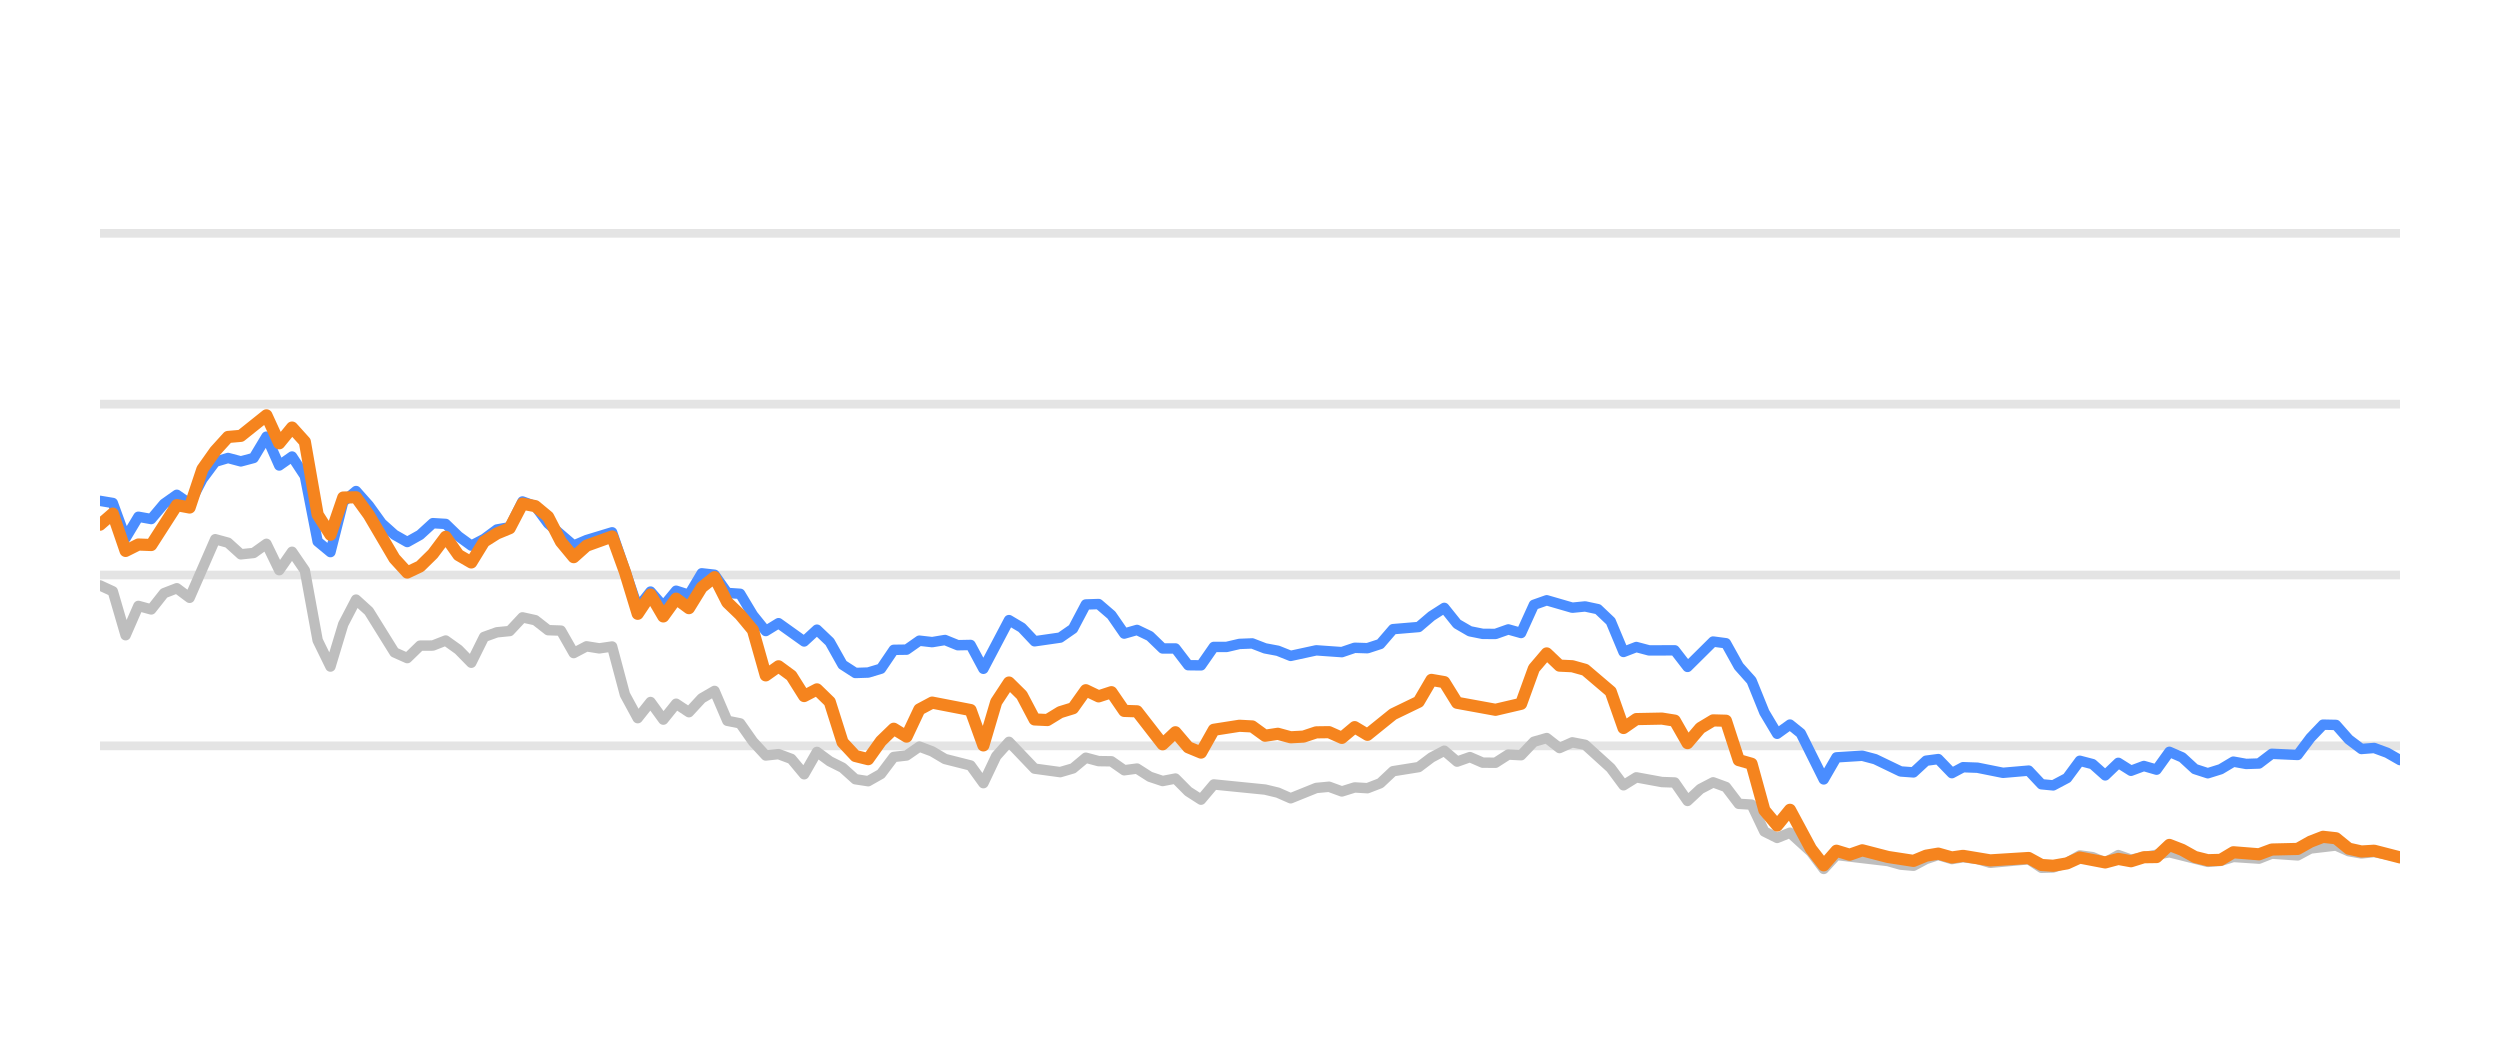
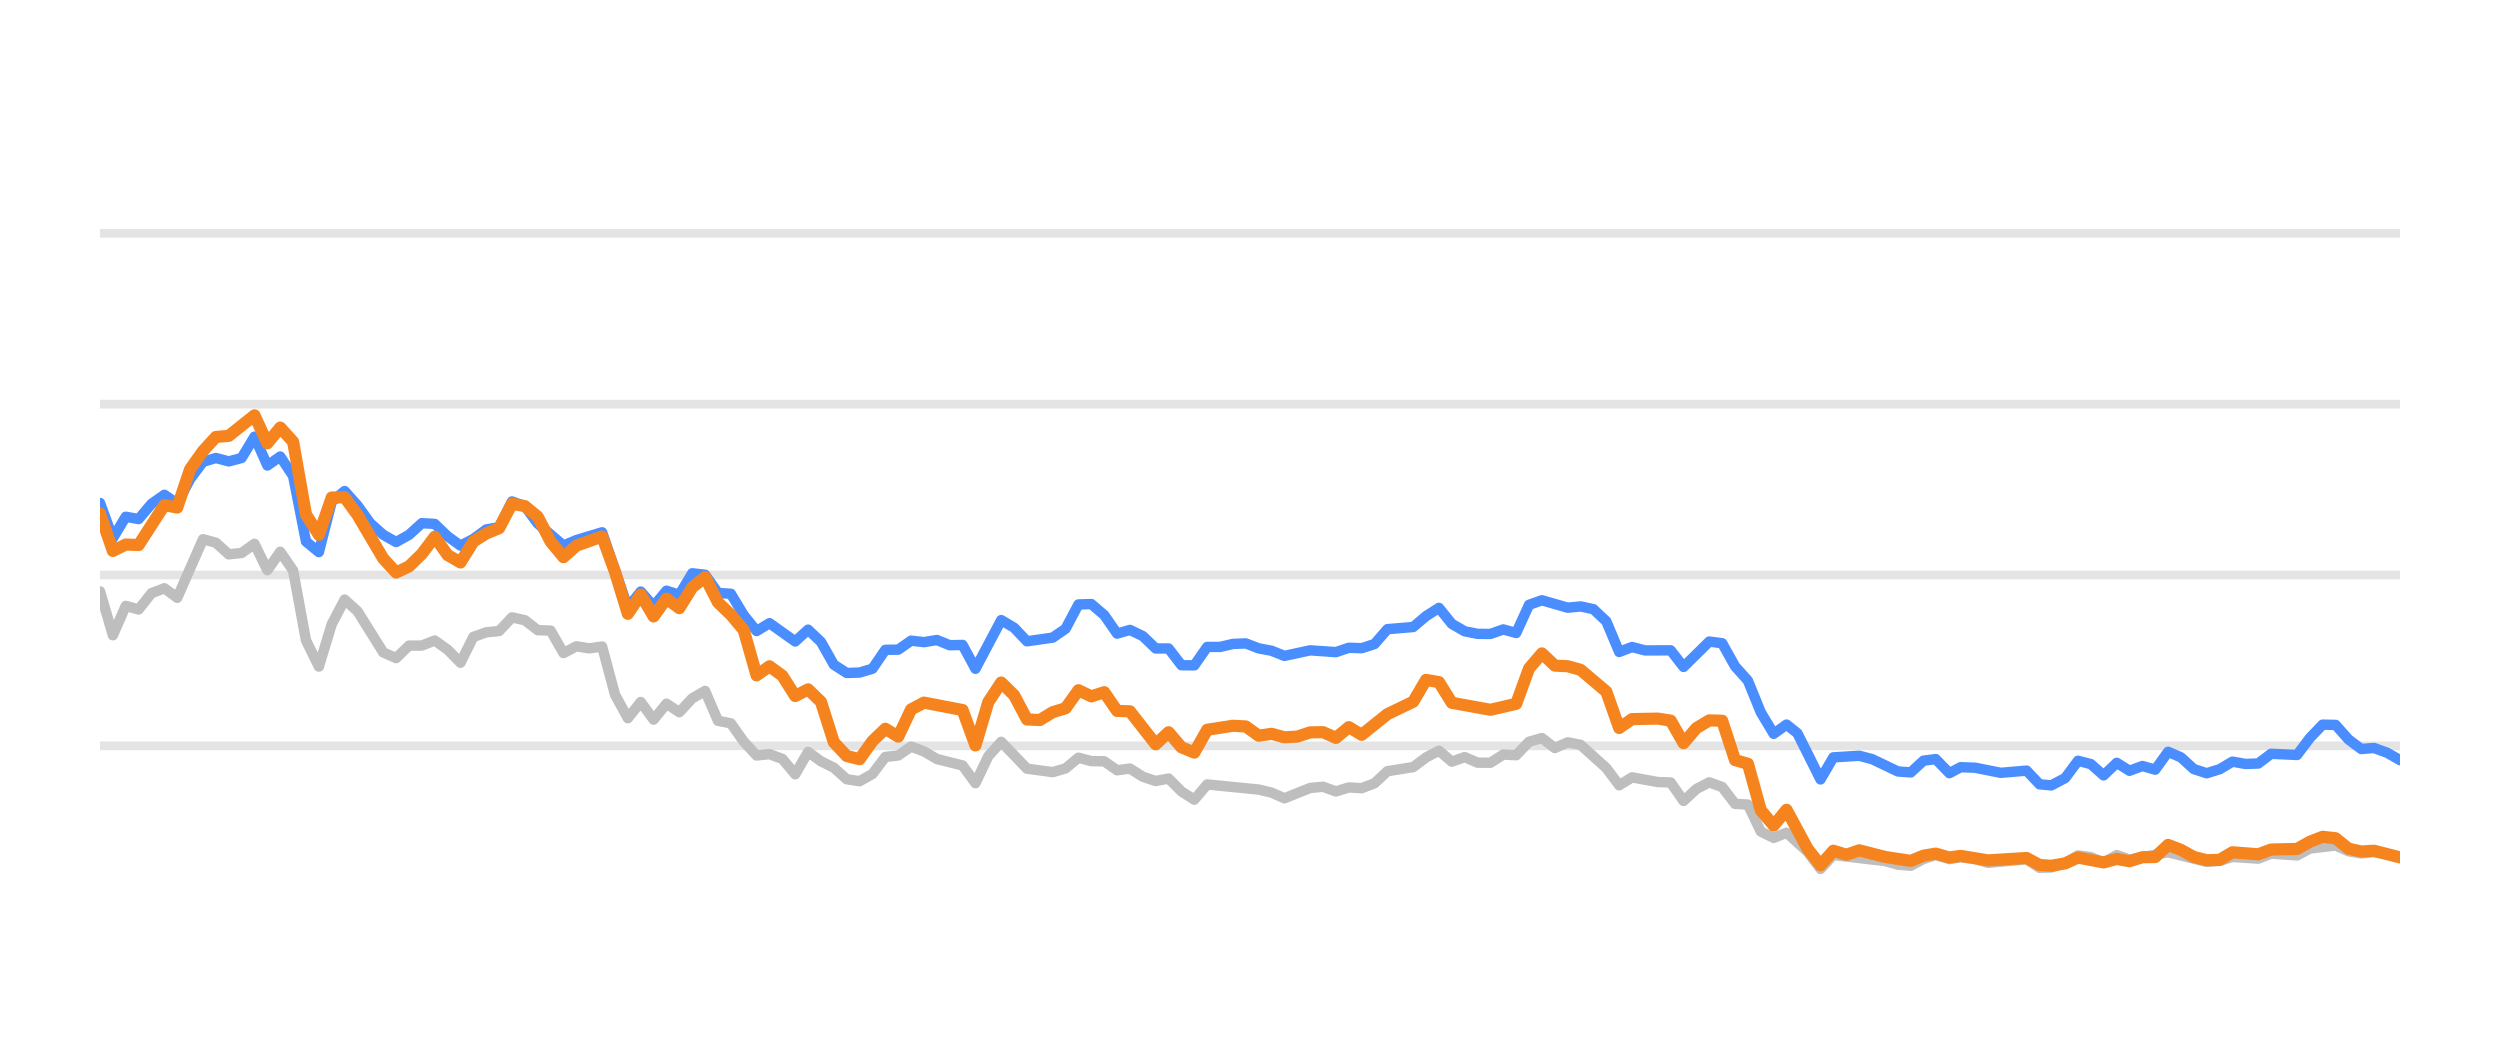
<svg xmlns="http://www.w3.org/2000/svg" width="144pt" height="60pt" viewBox="0 0 144 60" version="1.1">
  <defs>
    <style type="text/css">*{stroke-linejoin: round; stroke-linecap: butt}</style>
  </defs>
  <g id="figure_1">
    <g id="patch_1">
      <path d="M 0 60  L 144 60  L 144 0  L 0 0  L 0 60  z " style="fill: none; opacity: 0" />
    </g>
    <g id="axes_1">
      <g id="patch_2">
        <path d="M 5.76 52.8  L 138.24 52.8  L 138.24 3.6  L 5.76 3.6  L 5.76 52.8  z " style="fill: none" />
      </g>
      <g id="matplotlib.axis_1" />
      <g id="matplotlib.axis_2" />
      <g id="line2d_1">
-         <path d="M 5.76 42.96  L 138.24 42.96  " clip-path="url(#pf0979aad80)" style="fill: none; stroke: #b2b2b2; stroke-opacity: 0.35; stroke-width: 0.5; stroke-linecap: square" />
+         <path d="M 5.76 42.96  L 138.24 42.96  " clip-path="url(#pa428cdeba2)" style="fill: none; stroke: #b2b2b2; stroke-opacity: 0.35; stroke-width: 0.5; stroke-linecap: square" />
      </g>
      <g id="line2d_2">
-         <path d="M 5.76 33.12  L 138.24 33.12  " clip-path="url(#pf0979aad80)" style="fill: none; stroke: #b2b2b2; stroke-opacity: 0.35; stroke-width: 0.5; stroke-linecap: square" />
+         <path d="M 5.76 33.12  L 138.24 33.12  " clip-path="url(#pa428cdeba2)" style="fill: none; stroke: #b2b2b2; stroke-opacity: 0.35; stroke-width: 0.5; stroke-linecap: square" />
      </g>
      <g id="line2d_3">
-         <path d="M 5.76 23.28  L 138.24 23.28  " clip-path="url(#pf0979aad80)" style="fill: none; stroke: #b2b2b2; stroke-opacity: 0.35; stroke-width: 0.5; stroke-linecap: square" />
+         <path d="M 5.76 23.28  L 138.24 23.28  " clip-path="url(#pa428cdeba2)" style="fill: none; stroke: #b2b2b2; stroke-opacity: 0.35; stroke-width: 0.5; stroke-linecap: square" />
      </g>
      <g id="line2d_4">
-         <path d="M 5.76 13.44  L 138.24 13.44  " clip-path="url(#pf0979aad80)" style="fill: none; stroke: #b2b2b2; stroke-opacity: 0.35; stroke-width: 0.5; stroke-linecap: square" />
+         <path d="M 5.76 13.44  L 138.24 13.44  " clip-path="url(#pa428cdeba2)" style="fill: none; stroke: #b2b2b2; stroke-opacity: 0.35; stroke-width: 0.5; stroke-linecap: square" />
      </g>
      <g id="line2d_5">
-         <path d="M 5.76 33.72  L 6.497 34.06  L 7.235 36.589  L 7.972 34.901  L 8.71 35.103  L 9.447 34.168  L 10.185 33.883  L 10.922 34.434  L 12.397 31.059  L 13.134 31.26  L 13.872 31.929  L 14.609 31.851  L 15.347 31.324  L 16.084 32.844  L 16.822 31.782  L 17.559 32.859  L 18.296 36.884  L 19.034 38.394  L 19.771 35.954  L 20.509 34.537  L 21.246 35.206  L 22.721 37.578  L 23.458 37.907  L 24.196 37.189  L 24.933 37.184  L 25.671 36.894  L 26.408 37.42  L 27.146 38.173  L 27.883 36.687  L 28.621 36.421  L 29.358 36.348  L 30.095 35.56  L 30.833 35.723  L 31.57 36.298  L 32.308 36.323  L 33.045 37.617  L 33.783 37.228  L 34.52 37.346  L 35.257 37.238  L 35.995 40.008  L 36.732 41.366  L 37.47 40.436  L 38.207 41.45  L 38.945 40.534  L 39.682 41.022  L 40.419 40.224  L 41.157 39.796  L 41.894 41.518  L 42.632 41.666  L 43.369 42.714  L 44.107 43.516  L 44.844 43.437  L 45.582 43.713  L 46.319 44.598  L 47.056 43.309  L 47.794 43.851  L 48.531 44.22  L 49.269 44.884  L 50.006 44.997  L 50.744 44.579  L 51.481 43.6  L 52.218 43.516  L 52.956 43.004  L 53.693 43.28  L 54.431 43.718  L 55.906 44.092  L 56.643 45.11  L 57.381 43.555  L 58.118 42.729  L 59.593 44.274  L 61.068 44.475  L 61.805 44.259  L 62.543 43.644  L 63.28 43.841  L 64.017 43.851  L 64.755 44.367  L 65.492 44.269  L 66.23 44.741  L 66.967 44.987  L 67.705 44.844  L 68.442 45.587  L 69.179 46.06  L 69.917 45.184  L 72.867 45.479  L 73.604 45.656  L 74.342 45.981  L 75.816 45.386  L 76.554 45.317  L 77.291 45.587  L 78.029 45.356  L 78.766 45.4  L 79.504 45.115  L 80.241 44.421  L 81.716 44.185  L 82.453 43.629  L 83.191 43.24  L 83.928 43.87  L 84.666 43.609  L 85.403 43.929  L 86.141 43.934  L 86.878 43.462  L 87.615 43.501  L 88.353 42.724  L 89.09 42.512  L 89.828 43.088  L 90.565 42.758  L 91.303 42.901  L 92.777 44.239  L 93.515 45.233  L 94.252 44.775  L 95.727 45.046  L 96.465 45.071  L 97.202 46.133  L 97.939 45.445  L 98.677 45.061  L 99.414 45.331  L 100.152 46.301  L 100.889 46.345  L 101.627 47.895  L 102.364 48.264  L 103.102 47.964  L 104.31 49.066  L 105.047 50.05  L 105.781 49.248  L 108.745 49.597  L 109.479 49.804  L 110.217 49.868  L 110.945 49.479  L 111.644 49.248  L 112.428 49.484  L 113.073 49.376  L 113.902 49.479  L 114.639 49.7  L 116.851 49.494  L 117.59 49.986  L 118.265 49.966  L 119.063 49.7  L 119.797 49.272  L 120.533 49.371  L 121.261 49.681  L 122.016 49.253  L 122.745 49.513  L 124.957 49.09  L 127.17 49.646  L 127.91 49.587  L 128.643 49.361  L 130.12 49.459  L 130.856 49.169  L 132.344 49.272  L 133.084 48.874  L 134.551 48.702  L 135.289 49.031  L 136.019 49.159  L 136.752 49.08  L 138.24 49.366  L 138.24 49.366  " clip-path="url(#pf0979aad80)" style="fill: none; stroke: #bebebe; stroke-width: 0.6; stroke-linecap: round" />
+         <path d="M 5.76 34.06  L 6.502 36.589  L 7.243 34.901  L 7.985 35.103  L 8.726 34.168  L 9.468 33.883  L 10.209 34.434  L 11.693 31.059  L 12.434 31.26  L 13.176 31.929  L 13.917 31.851  L 14.659 31.324  L 15.4 32.844  L 16.142 31.782  L 16.883 32.859  L 17.625 36.884  L 18.367 38.394  L 19.108 35.954  L 19.85 34.537  L 20.591 35.206  L 22.074 37.578  L 22.816 37.907  L 23.558 37.189  L 24.299 37.184  L 25.041 36.894  L 25.782 37.42  L 26.524 38.173  L 27.265 36.687  L 28.007 36.421  L 28.748 36.348  L 29.49 35.56  L 30.232 35.723  L 30.973 36.298  L 31.715 36.323  L 32.456 37.617  L 33.198 37.228  L 33.939 37.346  L 34.681 37.238  L 35.423 40.008  L 36.164 41.366  L 36.906 40.436  L 37.647 41.45  L 38.389 40.534  L 39.13 41.022  L 39.872 40.224  L 40.613 39.796  L 41.355 41.518  L 42.097 41.666  L 42.838 42.714  L 43.58 43.516  L 44.321 43.437  L 45.063 43.713  L 45.804 44.598  L 46.546 43.309  L 47.288 43.851  L 48.029 44.22  L 48.771 44.884  L 49.512 44.997  L 50.254 44.579  L 50.995 43.6  L 51.737 43.516  L 52.479 43.004  L 53.22 43.28  L 53.962 43.718  L 55.445 44.092  L 56.186 45.11  L 56.928 43.555  L 57.669 42.729  L 59.153 44.274  L 60.636 44.475  L 61.377 44.259  L 62.119 43.644  L 62.86 43.841  L 63.602 43.851  L 64.344 44.367  L 65.085 44.269  L 65.827 44.741  L 66.568 44.987  L 67.31 44.844  L 68.051 45.587  L 68.793 46.06  L 69.534 45.184  L 72.501 45.479  L 73.242 45.656  L 73.984 45.981  L 75.467 45.386  L 76.209 45.317  L 76.95 45.587  L 77.692 45.356  L 78.433 45.4  L 79.175 45.115  L 79.916 44.421  L 81.4 44.185  L 82.141 43.629  L 82.883 43.24  L 83.624 43.87  L 84.366 43.609  L 85.107 43.929  L 85.849 43.934  L 86.59 43.462  L 87.332 43.501  L 88.074 42.724  L 88.815 42.512  L 89.557 43.088  L 90.298 42.758  L 91.04 42.901  L 92.523 44.239  L 93.265 45.233  L 94.006 44.775  L 95.489 45.046  L 96.231 45.071  L 96.972 46.133  L 97.714 45.445  L 98.455 45.061  L 99.197 45.331  L 99.939 46.301  L 100.68 46.345  L 101.422 47.895  L 102.163 48.264  L 102.905 47.964  L 104.12 49.066  L 104.861 50.05  L 105.6 49.248  L 108.58 49.597  L 109.318 49.804  L 110.06 49.868  L 110.792 49.479  L 111.495 49.248  L 112.284 49.484  L 112.932 49.376  L 113.766 49.479  L 114.507 49.7  L 116.731 49.494  L 117.475 49.986  L 118.154 49.966  L 118.955 49.7  L 119.693 49.272  L 120.434 49.371  L 121.166 49.681  L 121.925 49.253  L 122.659 49.513  L 124.883 49.09  L 127.108 49.646  L 127.852 49.587  L 128.589 49.361  L 130.075 49.459  L 130.815 49.169  L 132.311 49.272  L 133.055 48.874  L 134.531 48.702  L 135.272 49.031  L 136.007 49.159  L 136.744 49.08  L 138.24 49.366  L 138.24 49.366  " clip-path="url(#pa428cdeba2)" style="fill: none; stroke: #bebebe; stroke-width: 0.6; stroke-linecap: round" />
      </g>
      <g id="line2d_6">
-         <path d="M 5.76 28.849  L 6.497 28.972  L 7.235 30.995  L 7.972 29.765  L 8.71 29.897  L 9.447 29.022  L 10.185 28.5  L 10.922 29.007  L 11.659 27.595  L 12.397 26.601  L 13.134 26.38  L 13.872 26.576  L 14.609 26.38  L 15.347 25.15  L 16.084 26.813  L 16.822 26.296  L 17.559 27.418  L 18.296 31.191  L 19.034 31.801  L 19.771 28.899  L 20.509 28.284  L 21.246 29.115  L 21.984 30.143  L 22.721 30.803  L 23.458 31.221  L 24.196 30.808  L 24.933 30.134  L 25.671 30.178  L 26.408 30.891  L 27.146 31.428  L 27.883 31.044  L 28.621 30.498  L 29.358 30.365  L 30.095 28.884  L 30.833 29.154  L 31.57 30.153  L 33.045 31.423  L 33.783 31.108  L 35.257 30.66  L 36.732 34.999  L 37.47 34.074  L 38.207 34.916  L 38.945 34.025  L 39.682 34.261  L 40.419 33.022  L 41.157 33.105  L 41.894 34.153  L 42.632 34.202  L 43.369 35.432  L 44.107 36.348  L 44.844 35.895  L 46.319 36.948  L 47.056 36.269  L 47.794 36.972  L 48.531 38.286  L 49.269 38.763  L 50.006 38.739  L 50.744 38.517  L 51.481 37.43  L 52.218 37.42  L 52.956 36.903  L 53.693 36.987  L 54.431 36.864  L 55.168 37.164  L 55.906 37.149  L 56.643 38.522  L 58.118 35.718  L 58.855 36.156  L 59.593 36.938  L 61.068 36.726  L 61.805 36.215  L 62.543 34.817  L 63.28 34.793  L 64.017 35.427  L 64.755 36.495  L 65.492 36.284  L 66.23 36.638  L 66.967 37.351  L 67.705 37.351  L 68.442 38.316  L 69.179 38.325  L 69.917 37.263  L 70.654 37.263  L 71.392 37.09  L 72.129 37.061  L 72.867 37.346  L 73.604 37.484  L 74.342 37.779  L 75.816 37.459  L 77.291 37.563  L 78.029 37.312  L 78.766 37.336  L 79.504 37.095  L 80.241 36.239  L 81.716 36.116  L 82.453 35.487  L 83.191 35.014  L 83.928 35.934  L 84.666 36.362  L 85.403 36.51  L 86.141 36.515  L 86.878 36.254  L 87.615 36.461  L 88.353 34.837  L 89.09 34.576  L 90.565 35.004  L 91.303 34.931  L 92.04 35.088  L 92.777 35.787  L 93.515 37.553  L 94.252 37.268  L 94.99 37.464  L 96.465 37.459  L 97.202 38.414  L 98.677 36.953  L 99.414 37.051  L 100.152 38.379  L 100.889 39.206  L 101.627 41.031  L 102.364 42.266  L 103.102 41.735  L 103.724 42.237  L 105.047 44.894  L 105.781 43.624  L 107.267 43.531  L 108.009 43.728  L 109.479 44.436  L 110.217 44.49  L 110.945 43.816  L 111.644 43.723  L 112.428 44.534  L 113.073 44.19  L 113.902 44.22  L 115.372 44.515  L 116.851 44.387  L 117.59 45.174  L 118.265 45.238  L 119.063 44.815  L 119.797 43.821  L 120.533 44.013  L 121.261 44.662  L 122.016 43.939  L 122.745 44.397  L 123.485 44.121  L 124.218 44.333  L 124.957 43.304  L 125.694 43.624  L 126.426 44.298  L 127.17 44.539  L 127.91 44.308  L 128.643 43.87  L 129.38 44.003  L 130.12 43.978  L 130.856 43.418  L 132.344 43.486  L 133.084 42.498  L 133.808 41.74  L 134.551 41.755  L 135.289 42.591  L 136.019 43.142  L 136.752 43.083  L 137.501 43.359  L 138.24 43.782  L 138.24 43.782  " clip-path="url(#pf0979aad80)" style="fill: none; stroke: #4a8dff; stroke-width: 0.6; stroke-linecap: round" />
+         <path d="M 5.76 28.972  L 6.502 30.995  L 7.243 29.765  L 7.985 29.897  L 8.726 29.022  L 9.468 28.5  L 10.209 29.007  L 10.951 27.595  L 11.693 26.601  L 12.434 26.38  L 13.176 26.576  L 13.917 26.38  L 14.659 25.15  L 15.4 26.813  L 16.142 26.296  L 16.883 27.418  L 17.625 31.191  L 18.367 31.801  L 19.108 28.899  L 19.85 28.284  L 20.591 29.115  L 21.333 30.143  L 22.074 30.803  L 22.816 31.221  L 23.558 30.808  L 24.299 30.134  L 25.041 30.178  L 25.782 30.891  L 26.524 31.428  L 27.265 31.044  L 28.007 30.498  L 28.748 30.365  L 29.49 28.884  L 30.232 29.154  L 30.973 30.153  L 32.456 31.423  L 33.198 31.108  L 34.681 30.66  L 36.164 34.999  L 36.906 34.074  L 37.647 34.916  L 38.389 34.025  L 39.13 34.261  L 39.872 33.022  L 40.613 33.105  L 41.355 34.153  L 42.097 34.202  L 42.838 35.432  L 43.58 36.348  L 44.321 35.895  L 45.804 36.948  L 46.546 36.269  L 47.288 36.972  L 48.029 38.286  L 48.771 38.763  L 49.512 38.739  L 50.254 38.517  L 50.995 37.43  L 51.737 37.42  L 52.479 36.903  L 53.22 36.987  L 53.962 36.864  L 54.703 37.164  L 55.445 37.149  L 56.186 38.522  L 57.669 35.718  L 58.411 36.156  L 59.153 36.938  L 60.636 36.726  L 61.377 36.215  L 62.119 34.817  L 62.86 34.793  L 63.602 35.427  L 64.344 36.495  L 65.085 36.284  L 65.827 36.638  L 66.568 37.351  L 67.31 37.351  L 68.051 38.316  L 68.793 38.325  L 69.534 37.263  L 70.276 37.263  L 71.018 37.09  L 71.759 37.061  L 72.501 37.346  L 73.242 37.484  L 73.984 37.779  L 75.467 37.459  L 76.95 37.563  L 77.692 37.312  L 78.433 37.336  L 79.175 37.095  L 79.916 36.239  L 81.4 36.116  L 82.141 35.487  L 82.883 35.014  L 83.624 35.934  L 84.366 36.362  L 85.107 36.51  L 85.849 36.515  L 86.59 36.254  L 87.332 36.461  L 88.074 34.837  L 88.815 34.576  L 90.298 35.004  L 91.04 34.931  L 91.781 35.088  L 92.523 35.787  L 93.265 37.553  L 94.006 37.268  L 94.748 37.464  L 96.231 37.459  L 96.972 38.414  L 98.455 36.953  L 99.197 37.051  L 99.939 38.379  L 100.68 39.206  L 101.422 41.031  L 102.163 42.266  L 102.905 41.735  L 103.531 42.237  L 104.861 44.894  L 105.6 43.624  L 107.094 43.531  L 107.84 43.728  L 109.318 44.436  L 110.06 44.49  L 110.792 43.816  L 111.495 43.723  L 112.284 44.534  L 112.932 44.19  L 113.766 44.22  L 115.244 44.515  L 116.731 44.387  L 117.475 45.174  L 118.154 45.238  L 118.955 44.815  L 119.693 43.821  L 120.434 44.013  L 121.166 44.662  L 121.925 43.939  L 122.659 44.397  L 123.402 44.121  L 124.139 44.333  L 124.883 43.304  L 125.624 43.624  L 126.36 44.298  L 127.108 44.539  L 127.852 44.308  L 128.589 43.87  L 129.33 44.003  L 130.075 43.978  L 130.815 43.418  L 132.311 43.486  L 133.055 42.498  L 133.783 41.74  L 134.531 41.755  L 135.272 42.591  L 136.007 43.142  L 136.744 43.083  L 137.497 43.359  L 138.24 43.782  L 138.24 43.782  " clip-path="url(#pa428cdeba2)" style="fill: none; stroke: #4a8dff; stroke-width: 0.6; stroke-linecap: round" />
      </g>
      <g id="line2d_7">
-         <path d="M 5.76 30.222  L 6.497 29.583  L 7.235 31.733  L 7.972 31.364  L 8.71 31.393  L 10.185 29.095  L 10.922 29.233  L 11.659 27.024  L 12.397 25.981  L 13.134 25.169  L 13.872 25.105  L 15.347 23.925  L 16.084 25.533  L 16.822 24.628  L 17.559 25.445  L 18.296 29.642  L 19.034 30.803  L 19.771 28.658  L 20.509 28.643  L 21.246 29.661  L 22.721 32.17  L 23.458 32.977  L 24.196 32.628  L 24.933 31.905  L 25.671 30.921  L 26.408 31.969  L 27.146 32.397  L 27.883 31.196  L 28.621 30.729  L 29.358 30.424  L 30.095 29.012  L 30.833 29.154  L 31.57 29.765  L 32.308 31.201  L 33.045 32.092  L 33.783 31.432  L 35.257 30.901  L 35.995 32.938  L 36.732 35.354  L 37.47 34.247  L 38.207 35.506  L 38.945 34.483  L 39.682 35.029  L 40.419 33.833  L 41.157 33.243  L 41.894 34.699  L 42.632 35.408  L 43.369 36.293  L 44.107 38.901  L 44.844 38.379  L 45.582 38.921  L 46.319 40.092  L 47.056 39.708  L 47.794 40.426  L 48.531 42.753  L 49.269 43.545  L 50.006 43.728  L 50.744 42.689  L 51.481 41.976  L 52.218 42.429  L 52.956 40.864  L 53.693 40.47  L 55.906 40.899  L 56.643 42.935  L 57.381 40.436  L 58.118 39.314  L 58.855 40.042  L 59.593 41.44  L 60.33 41.474  L 61.068 41.022  L 61.805 40.795  L 62.543 39.757  L 63.28 40.111  L 64.017 39.87  L 64.755 40.948  L 65.492 40.972  L 66.967 42.871  L 67.705 42.178  L 68.442 43.044  L 69.179 43.349  L 69.917 42.035  L 71.392 41.804  L 72.129 41.843  L 72.867 42.379  L 73.604 42.266  L 74.342 42.468  L 75.079 42.429  L 75.816 42.183  L 76.554 42.173  L 77.291 42.502  L 78.029 41.883  L 78.766 42.325  L 80.241 41.135  L 81.716 40.421  L 82.453 39.162  L 83.191 39.29  L 83.928 40.48  L 86.141 40.884  L 87.615 40.539  L 88.353 38.502  L 89.09 37.637  L 89.828 38.34  L 90.565 38.375  L 91.303 38.581  L 92.777 39.836  L 93.515 41.932  L 94.252 41.42  L 95.727 41.391  L 96.465 41.509  L 97.202 42.803  L 97.939 41.937  L 98.677 41.494  L 99.414 41.514  L 100.152 43.782  L 100.889 43.993  L 101.627 46.67  L 102.364 47.55  L 103.102 46.645  L 104.31 48.894  L 105.047 49.843  L 105.781 49.002  L 106.536 49.233  L 107.267 48.977  L 108.745 49.361  L 110.217 49.587  L 110.945 49.287  L 111.644 49.169  L 112.428 49.39  L 113.073 49.297  L 114.639 49.558  L 116.851 49.42  L 117.59 49.823  L 118.265 49.868  L 119.063 49.73  L 119.797 49.395  L 121.261 49.676  L 122.016 49.474  L 122.745 49.607  L 123.485 49.376  L 124.218 49.366  L 124.957 48.667  L 125.694 48.953  L 126.426 49.361  L 127.17 49.548  L 127.91 49.528  L 128.643 49.09  L 130.12 49.208  L 130.856 48.933  L 132.344 48.898  L 133.084 48.48  L 133.808 48.2  L 134.551 48.283  L 135.289 48.884  L 136.019 49.046  L 136.752 49.002  L 138.24 49.386  L 138.24 49.386  " clip-path="url(#pf0979aad80)" style="fill: none; stroke: #f5841e; stroke-width: 0.7; stroke-linecap: round" />
+         <path d="M 5.76 29.583  L 6.502 31.733  L 7.243 31.364  L 7.985 31.393  L 9.468 29.095  L 10.209 29.233  L 10.951 27.024  L 11.693 25.981  L 12.434 25.169  L 13.176 25.105  L 14.659 23.925  L 15.4 25.533  L 16.142 24.628  L 16.883 25.445  L 17.625 29.642  L 18.367 30.803  L 19.108 28.658  L 19.85 28.643  L 20.591 29.661  L 22.074 32.17  L 22.816 32.977  L 23.558 32.628  L 24.299 31.905  L 25.041 30.921  L 25.782 31.969  L 26.524 32.397  L 27.265 31.196  L 28.007 30.729  L 28.748 30.424  L 29.49 29.012  L 30.232 29.154  L 30.973 29.765  L 31.715 31.201  L 32.456 32.092  L 33.198 31.432  L 34.681 30.901  L 35.423 32.938  L 36.164 35.354  L 36.906 34.247  L 37.647 35.506  L 38.389 34.483  L 39.13 35.029  L 39.872 33.833  L 40.613 33.243  L 41.355 34.699  L 42.097 35.408  L 42.838 36.293  L 43.58 38.901  L 44.321 38.379  L 45.063 38.921  L 45.804 40.092  L 46.546 39.708  L 47.288 40.426  L 48.029 42.753  L 48.771 43.545  L 49.512 43.728  L 50.254 42.689  L 50.995 41.976  L 51.737 42.429  L 52.479 40.864  L 53.22 40.47  L 55.445 40.899  L 56.186 42.935  L 56.928 40.436  L 57.669 39.314  L 58.411 40.042  L 59.153 41.44  L 59.894 41.474  L 60.636 41.022  L 61.377 40.795  L 62.119 39.757  L 62.86 40.111  L 63.602 39.87  L 64.344 40.948  L 65.085 40.972  L 66.568 42.871  L 67.31 42.178  L 68.051 43.044  L 68.793 43.349  L 69.534 42.035  L 71.018 41.804  L 71.759 41.843  L 72.501 42.379  L 73.242 42.266  L 73.984 42.468  L 74.725 42.429  L 75.467 42.183  L 76.209 42.173  L 76.95 42.502  L 77.692 41.883  L 78.433 42.325  L 79.916 41.135  L 81.4 40.421  L 82.141 39.162  L 82.883 39.29  L 83.624 40.48  L 85.849 40.884  L 87.332 40.539  L 88.074 38.502  L 88.815 37.637  L 89.557 38.34  L 90.298 38.375  L 91.04 38.581  L 92.523 39.836  L 93.265 41.932  L 94.006 41.42  L 95.489 41.391  L 96.231 41.509  L 96.972 42.803  L 97.714 41.937  L 98.455 41.494  L 99.197 41.514  L 99.939 43.782  L 100.68 43.993  L 101.422 46.67  L 102.163 47.55  L 102.905 46.645  L 104.12 48.894  L 104.861 49.843  L 105.6 49.002  L 106.358 49.233  L 107.094 48.977  L 108.58 49.361  L 110.06 49.587  L 110.792 49.287  L 111.495 49.169  L 112.284 49.39  L 112.932 49.297  L 114.507 49.558  L 116.731 49.42  L 117.475 49.823  L 118.154 49.868  L 118.955 49.73  L 119.693 49.395  L 121.166 49.676  L 121.925 49.474  L 122.659 49.607  L 123.402 49.376  L 124.139 49.366  L 124.883 48.667  L 125.624 48.953  L 126.36 49.361  L 127.108 49.548  L 127.852 49.528  L 128.589 49.09  L 130.075 49.208  L 130.815 48.933  L 132.311 48.898  L 133.055 48.48  L 133.783 48.2  L 134.531 48.283  L 135.272 48.884  L 136.007 49.046  L 136.744 49.002  L 138.24 49.386  L 138.24 49.386  " clip-path="url(#pa428cdeba2)" style="fill: none; stroke: #f5841e; stroke-width: 0.7; stroke-linecap: round" />
      </g>
    </g>
  </g>
  <defs>
-     <clipPath id="pf0979aad80">
+     <clipPath id="pa428cdeba2">
      <rect x="5.76" y="3.6" width="132.48" height="49.2" />
    </clipPath>
  </defs>
</svg>
